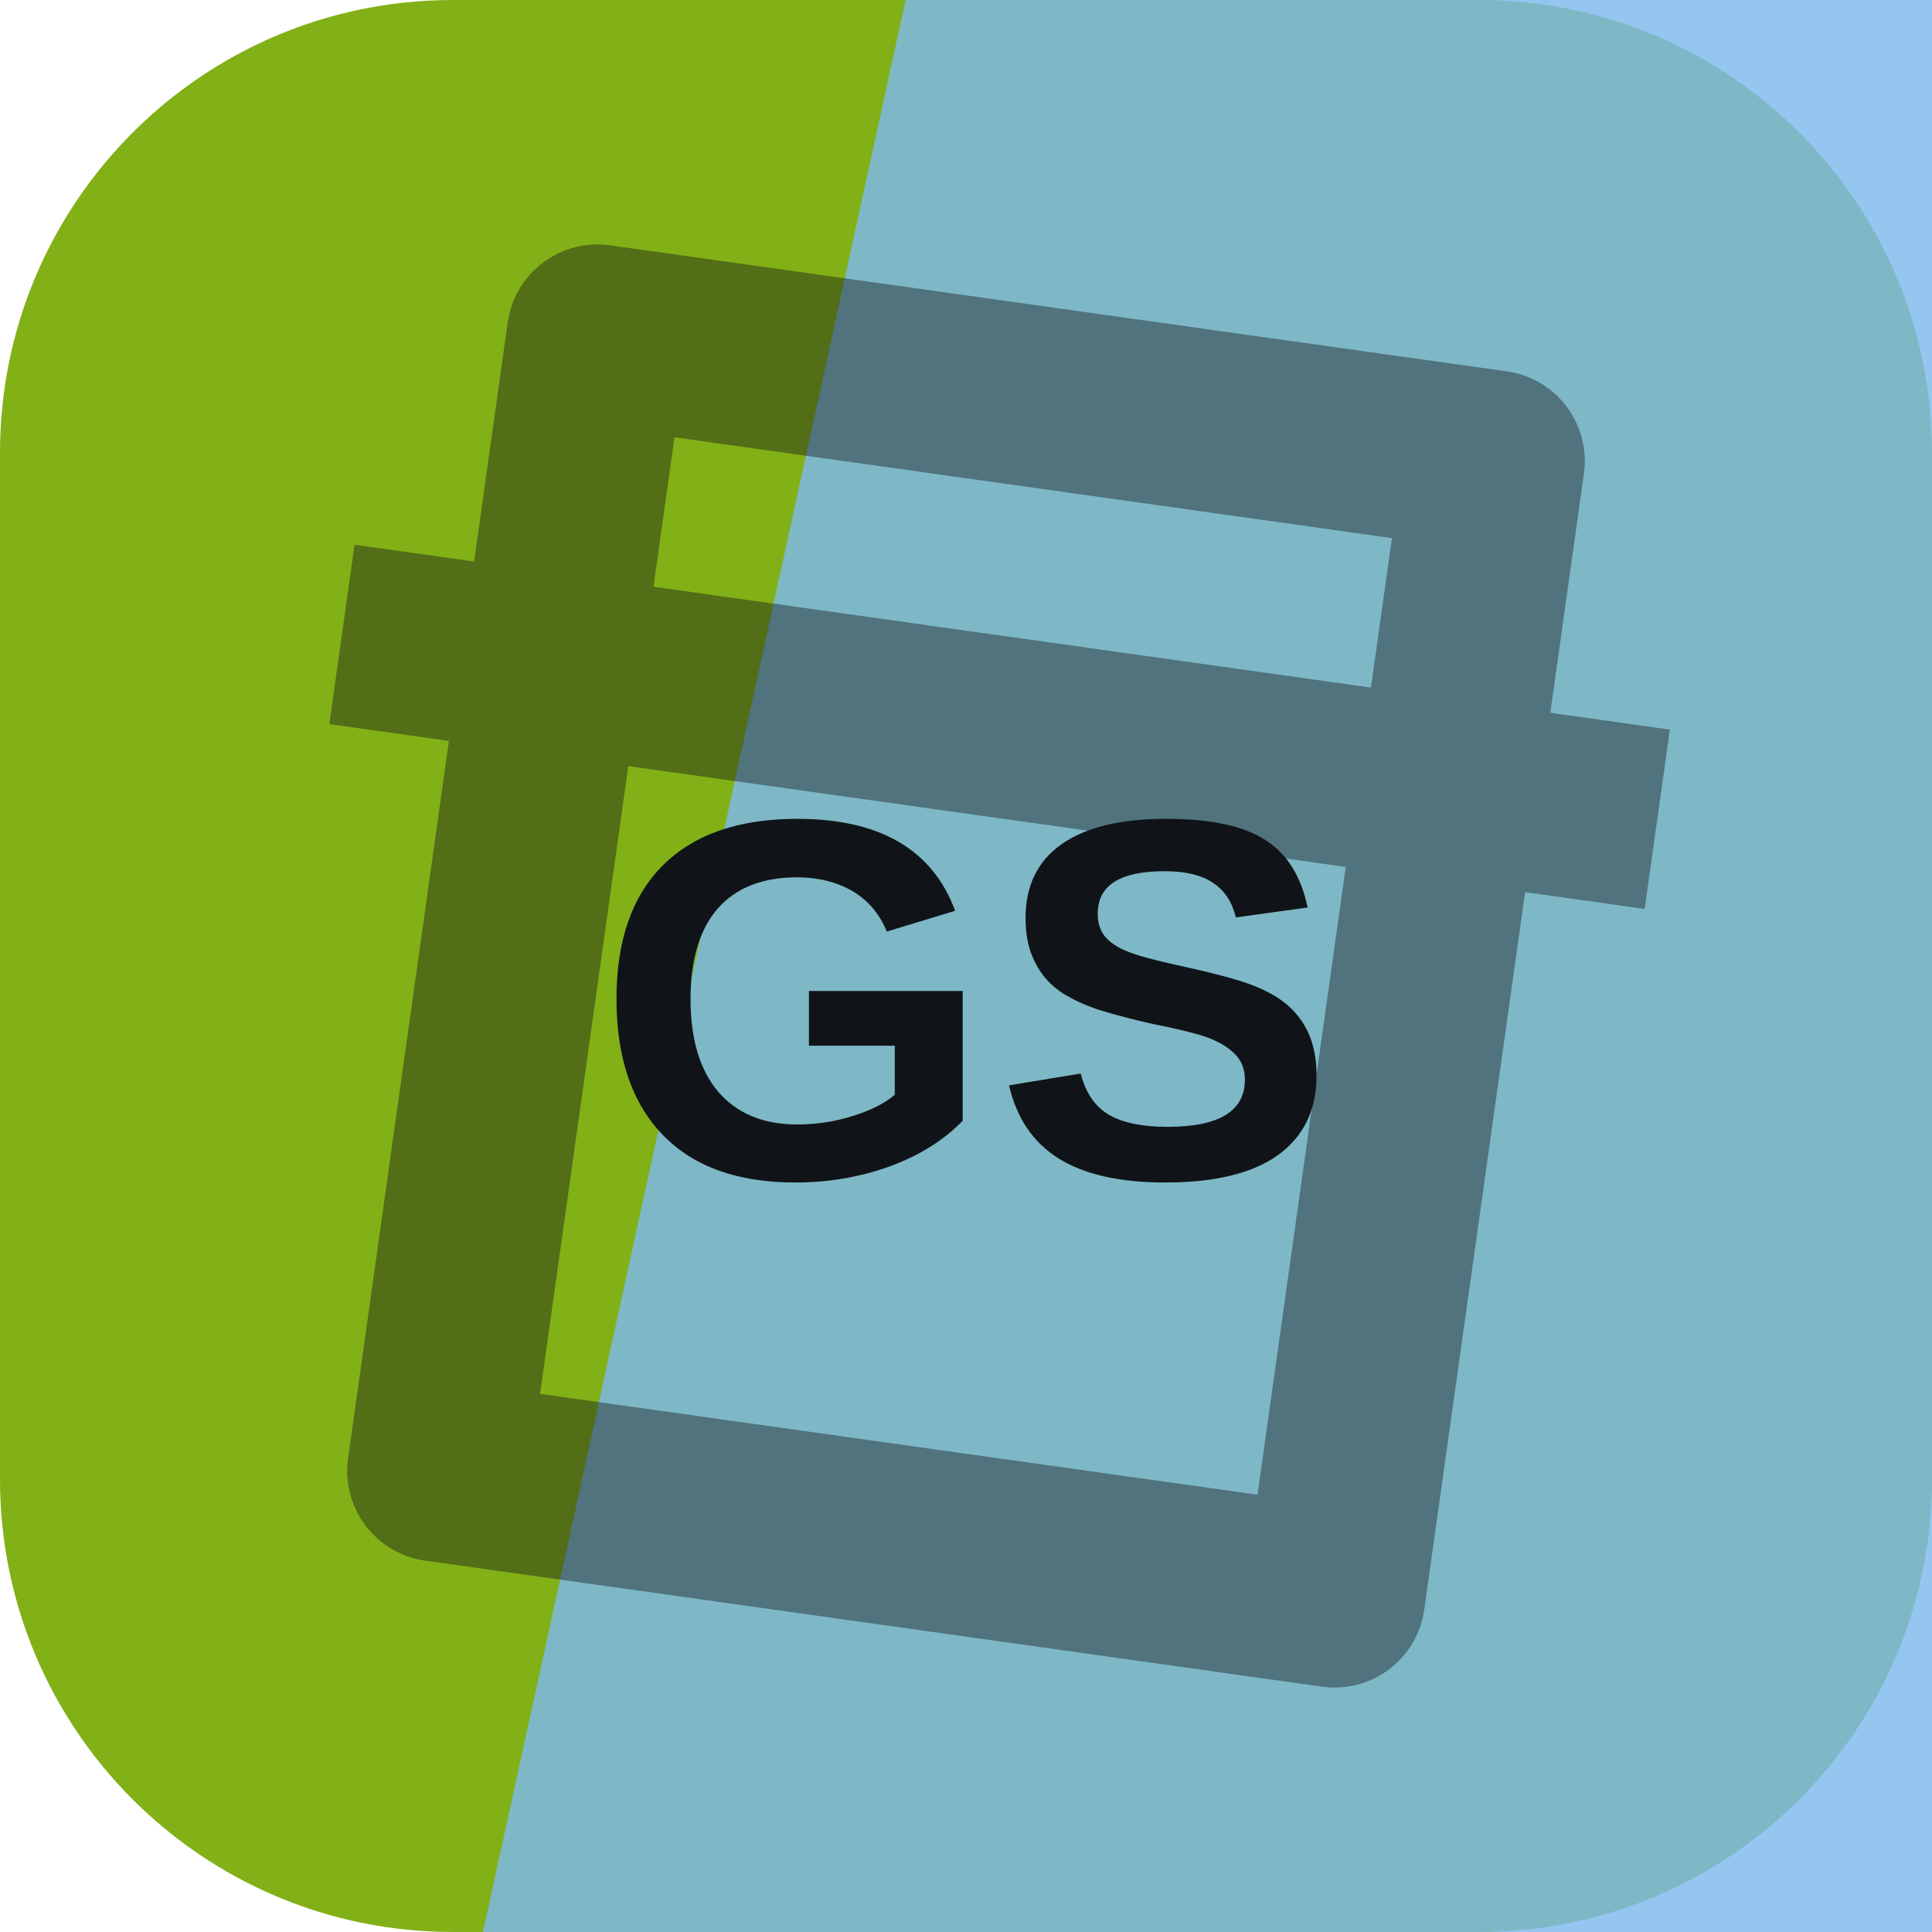
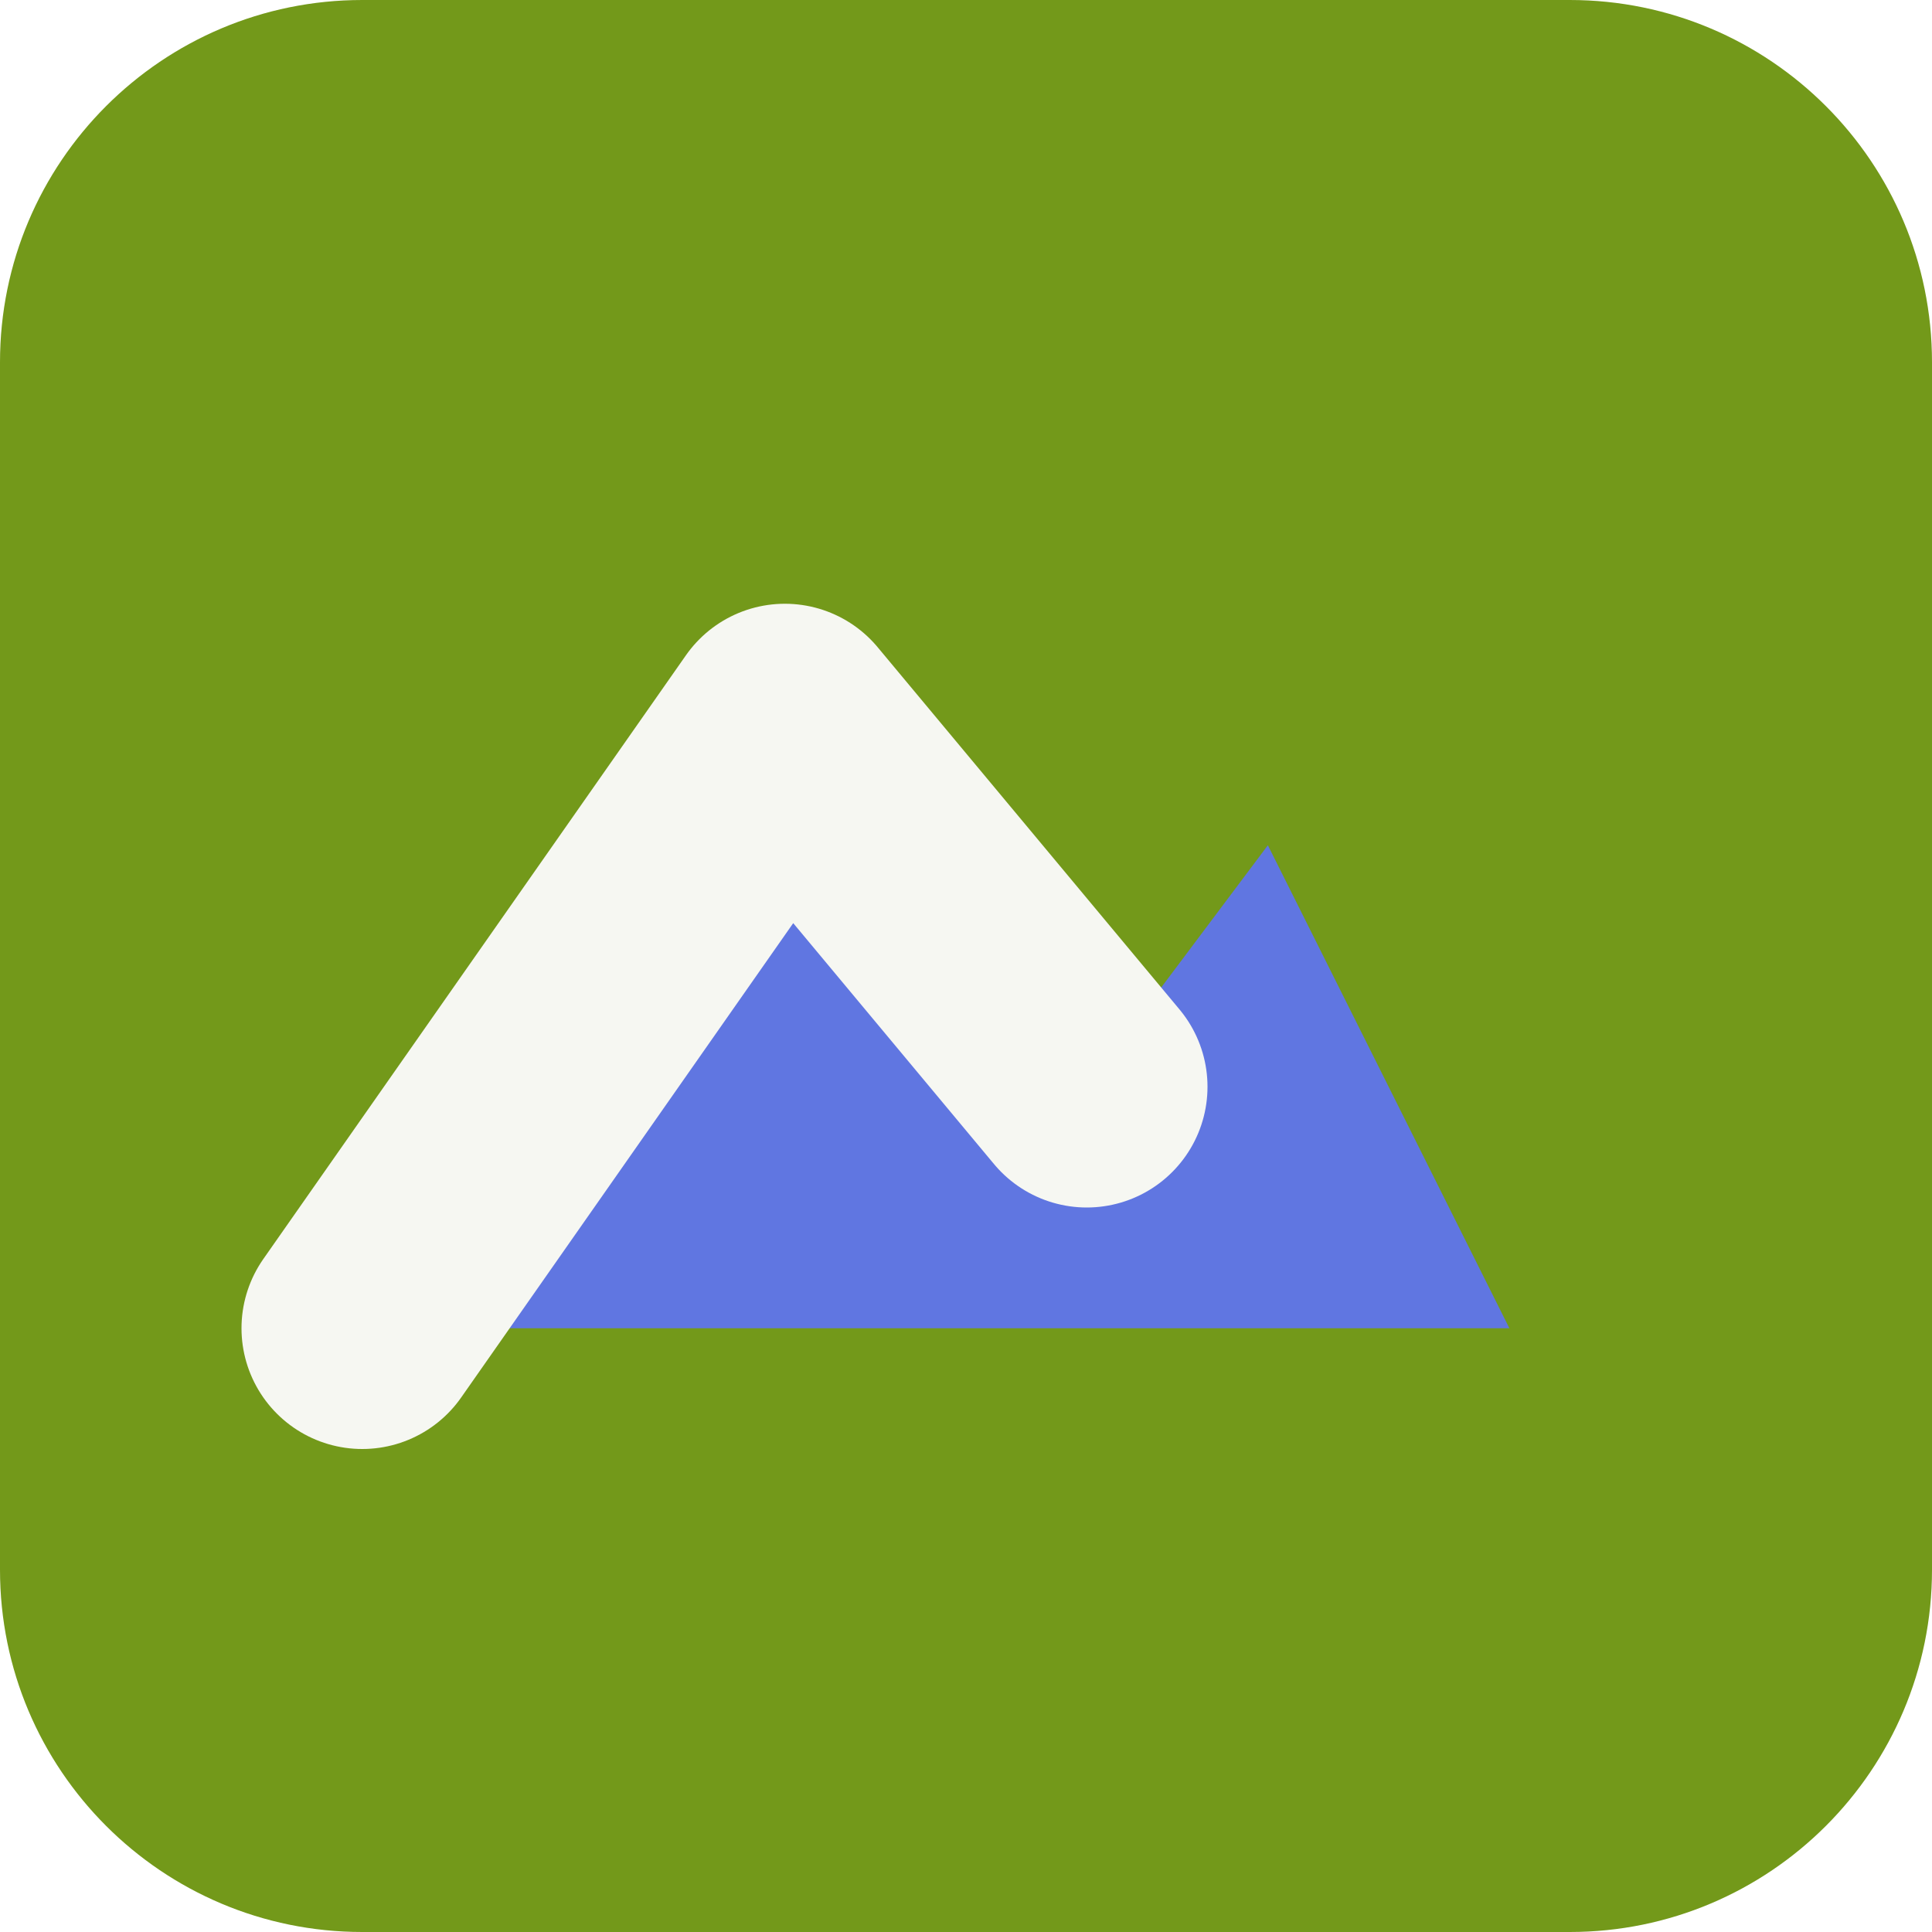
<svg xmlns="http://www.w3.org/2000/svg" width="64" height="64" viewBox="0 0 64 64" role="img">
-   <rect width="64" height="64" rx="15" fill="hsl(78 77% 39%)" />
-   <path d="M30 0h34v64H16Z" fill="hsl(208 75% 71%)" opacity="0.82" />
-   <g transform="rotate(8 32 32)" opacity="0.42">
-     <path d="M17 13h30v38H17zM10 24h44" fill="none" stroke="#101418" stroke-width="6" stroke-linejoin="round" />
+   <rect width="64" height="64" rx="12" fill="hsl(78 71% 35%)" />
+   <g transform="rotate(0 32 32)">
+     <path d="M12 44 26 24l10 12 6-8 8 16Z" fill="hsl(230 68% 63%)" />
+     <path d="M12 44 26 24l10 12" fill="none" stroke="hsl(78 24% 96%)" stroke-width="8" stroke-linejoin="round" stroke-linecap="round" />
  </g>
-   <text x="32" y="39" text-anchor="middle" fill="#101418" font-family="Arial,Helvetica,sans-serif" font-size="17" font-weight="700" letter-spacing="0">GS</text>
</svg>
